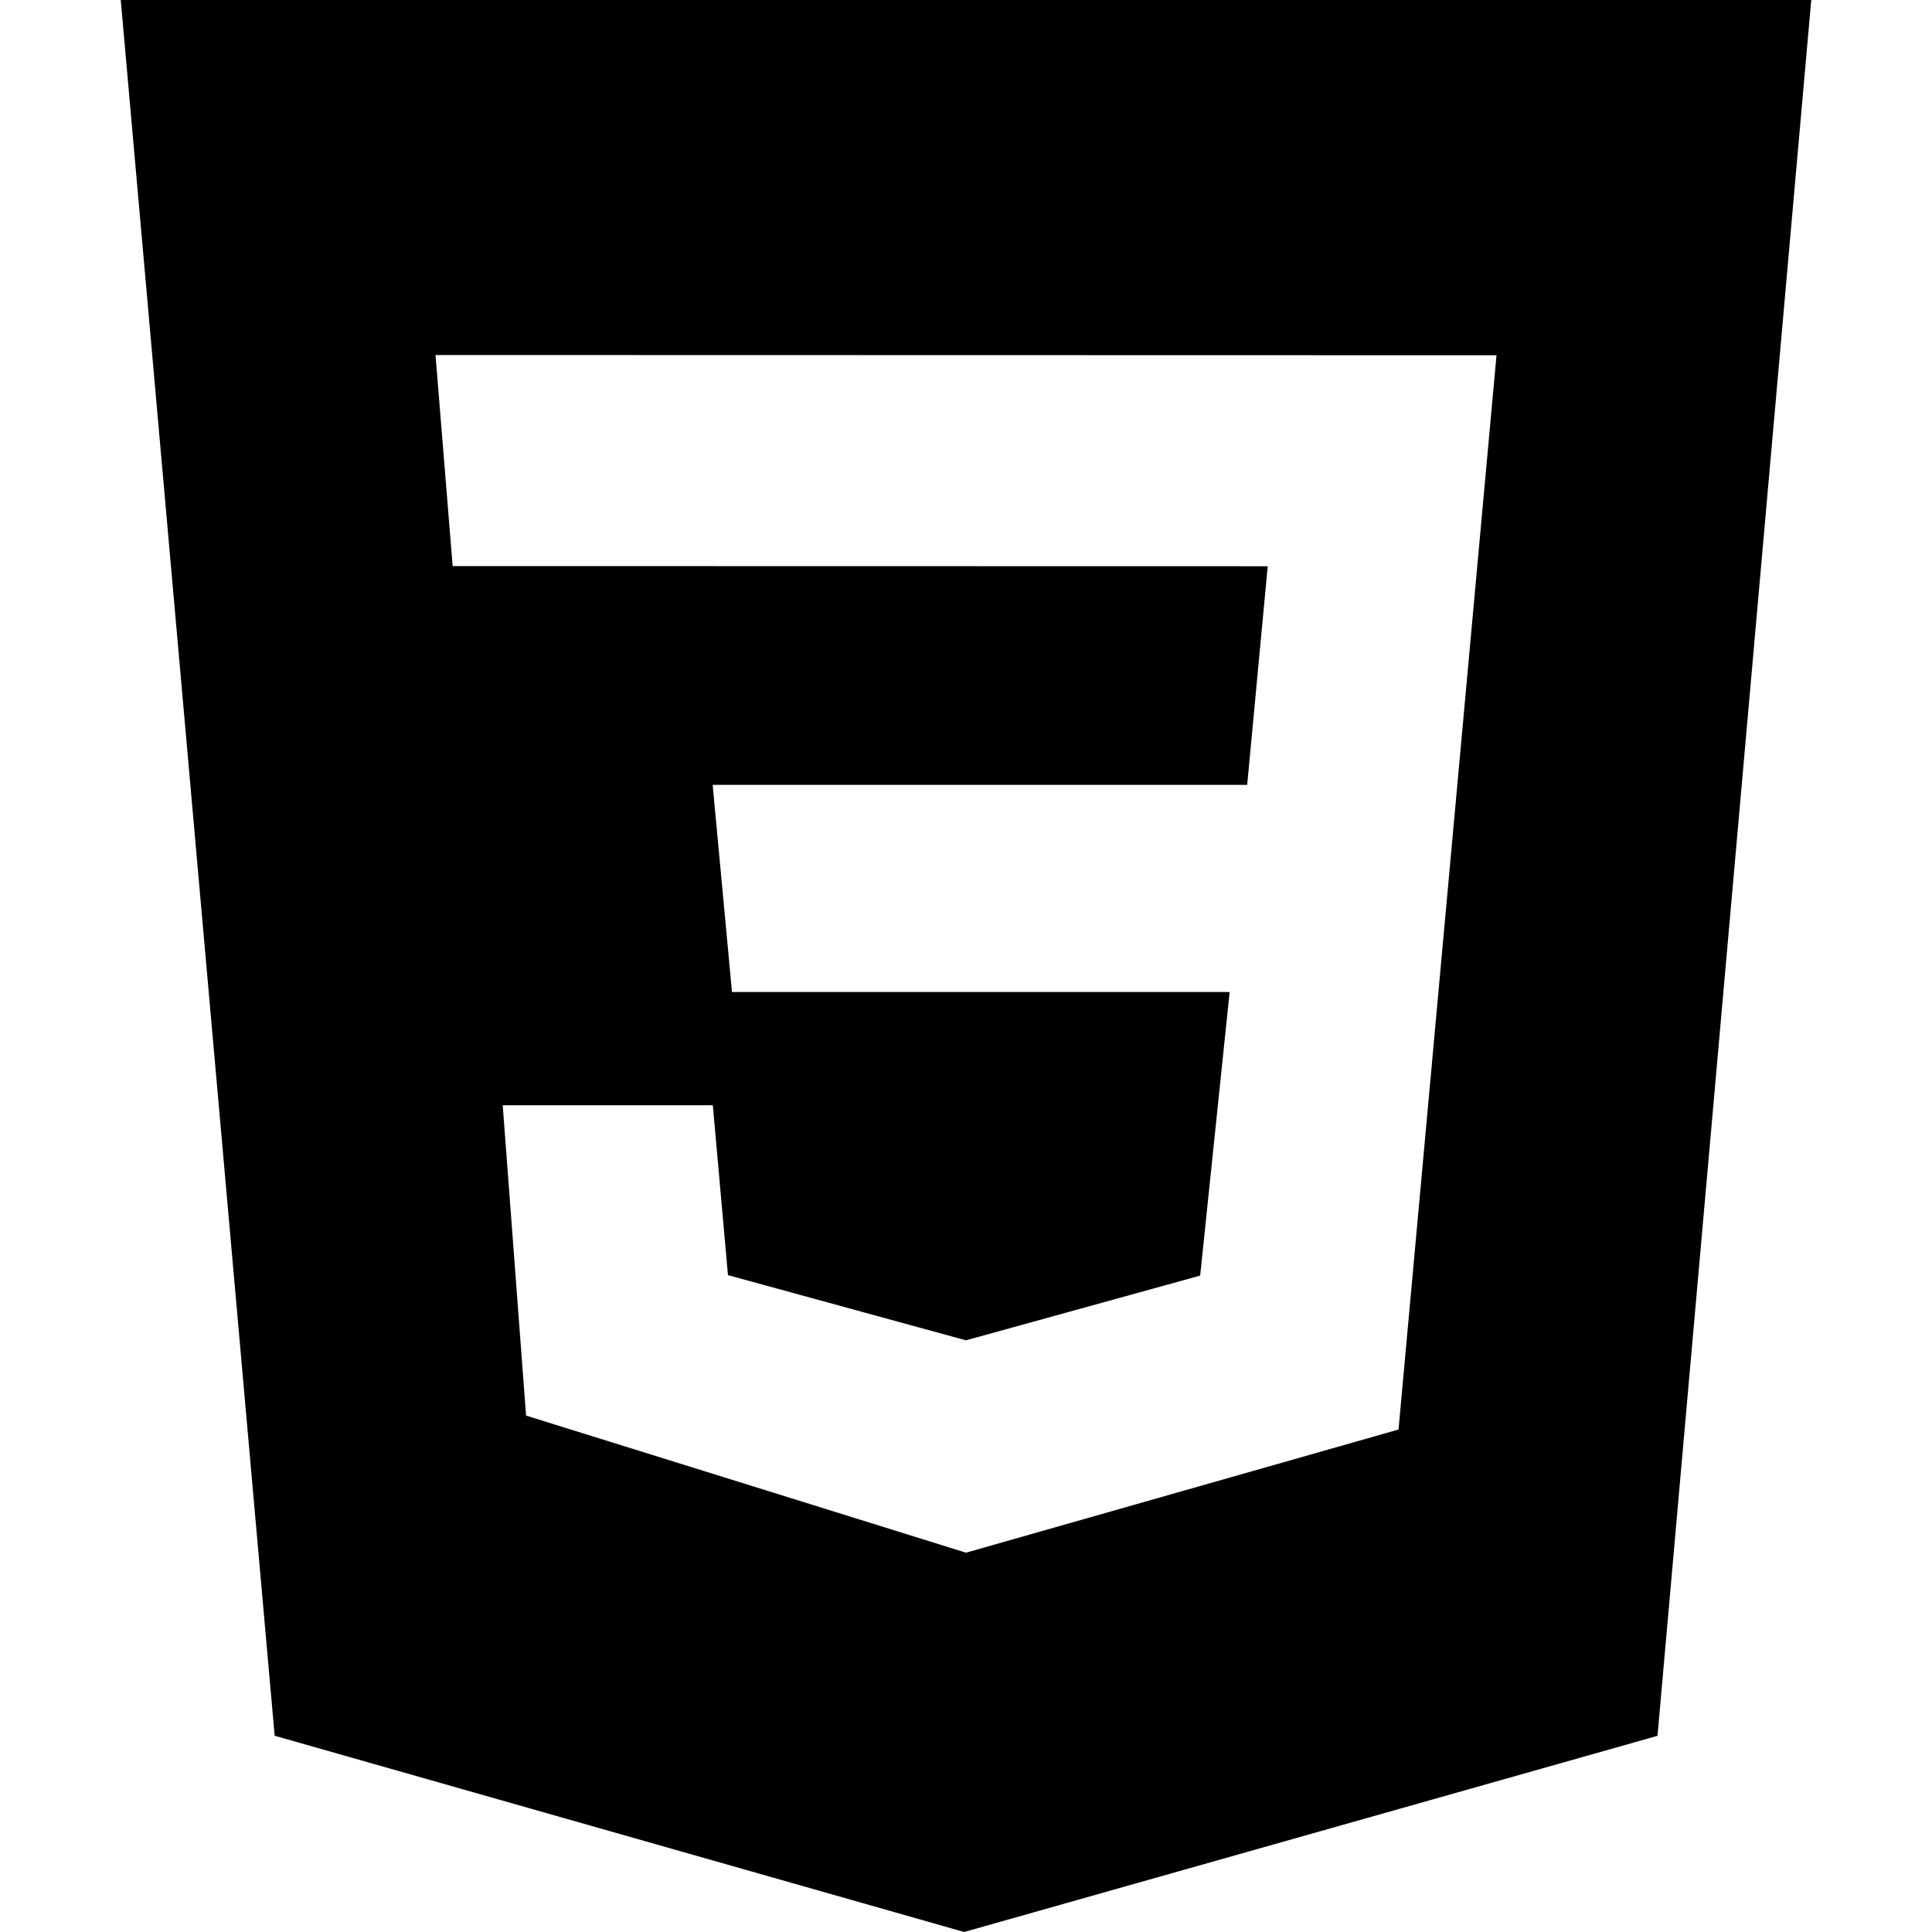
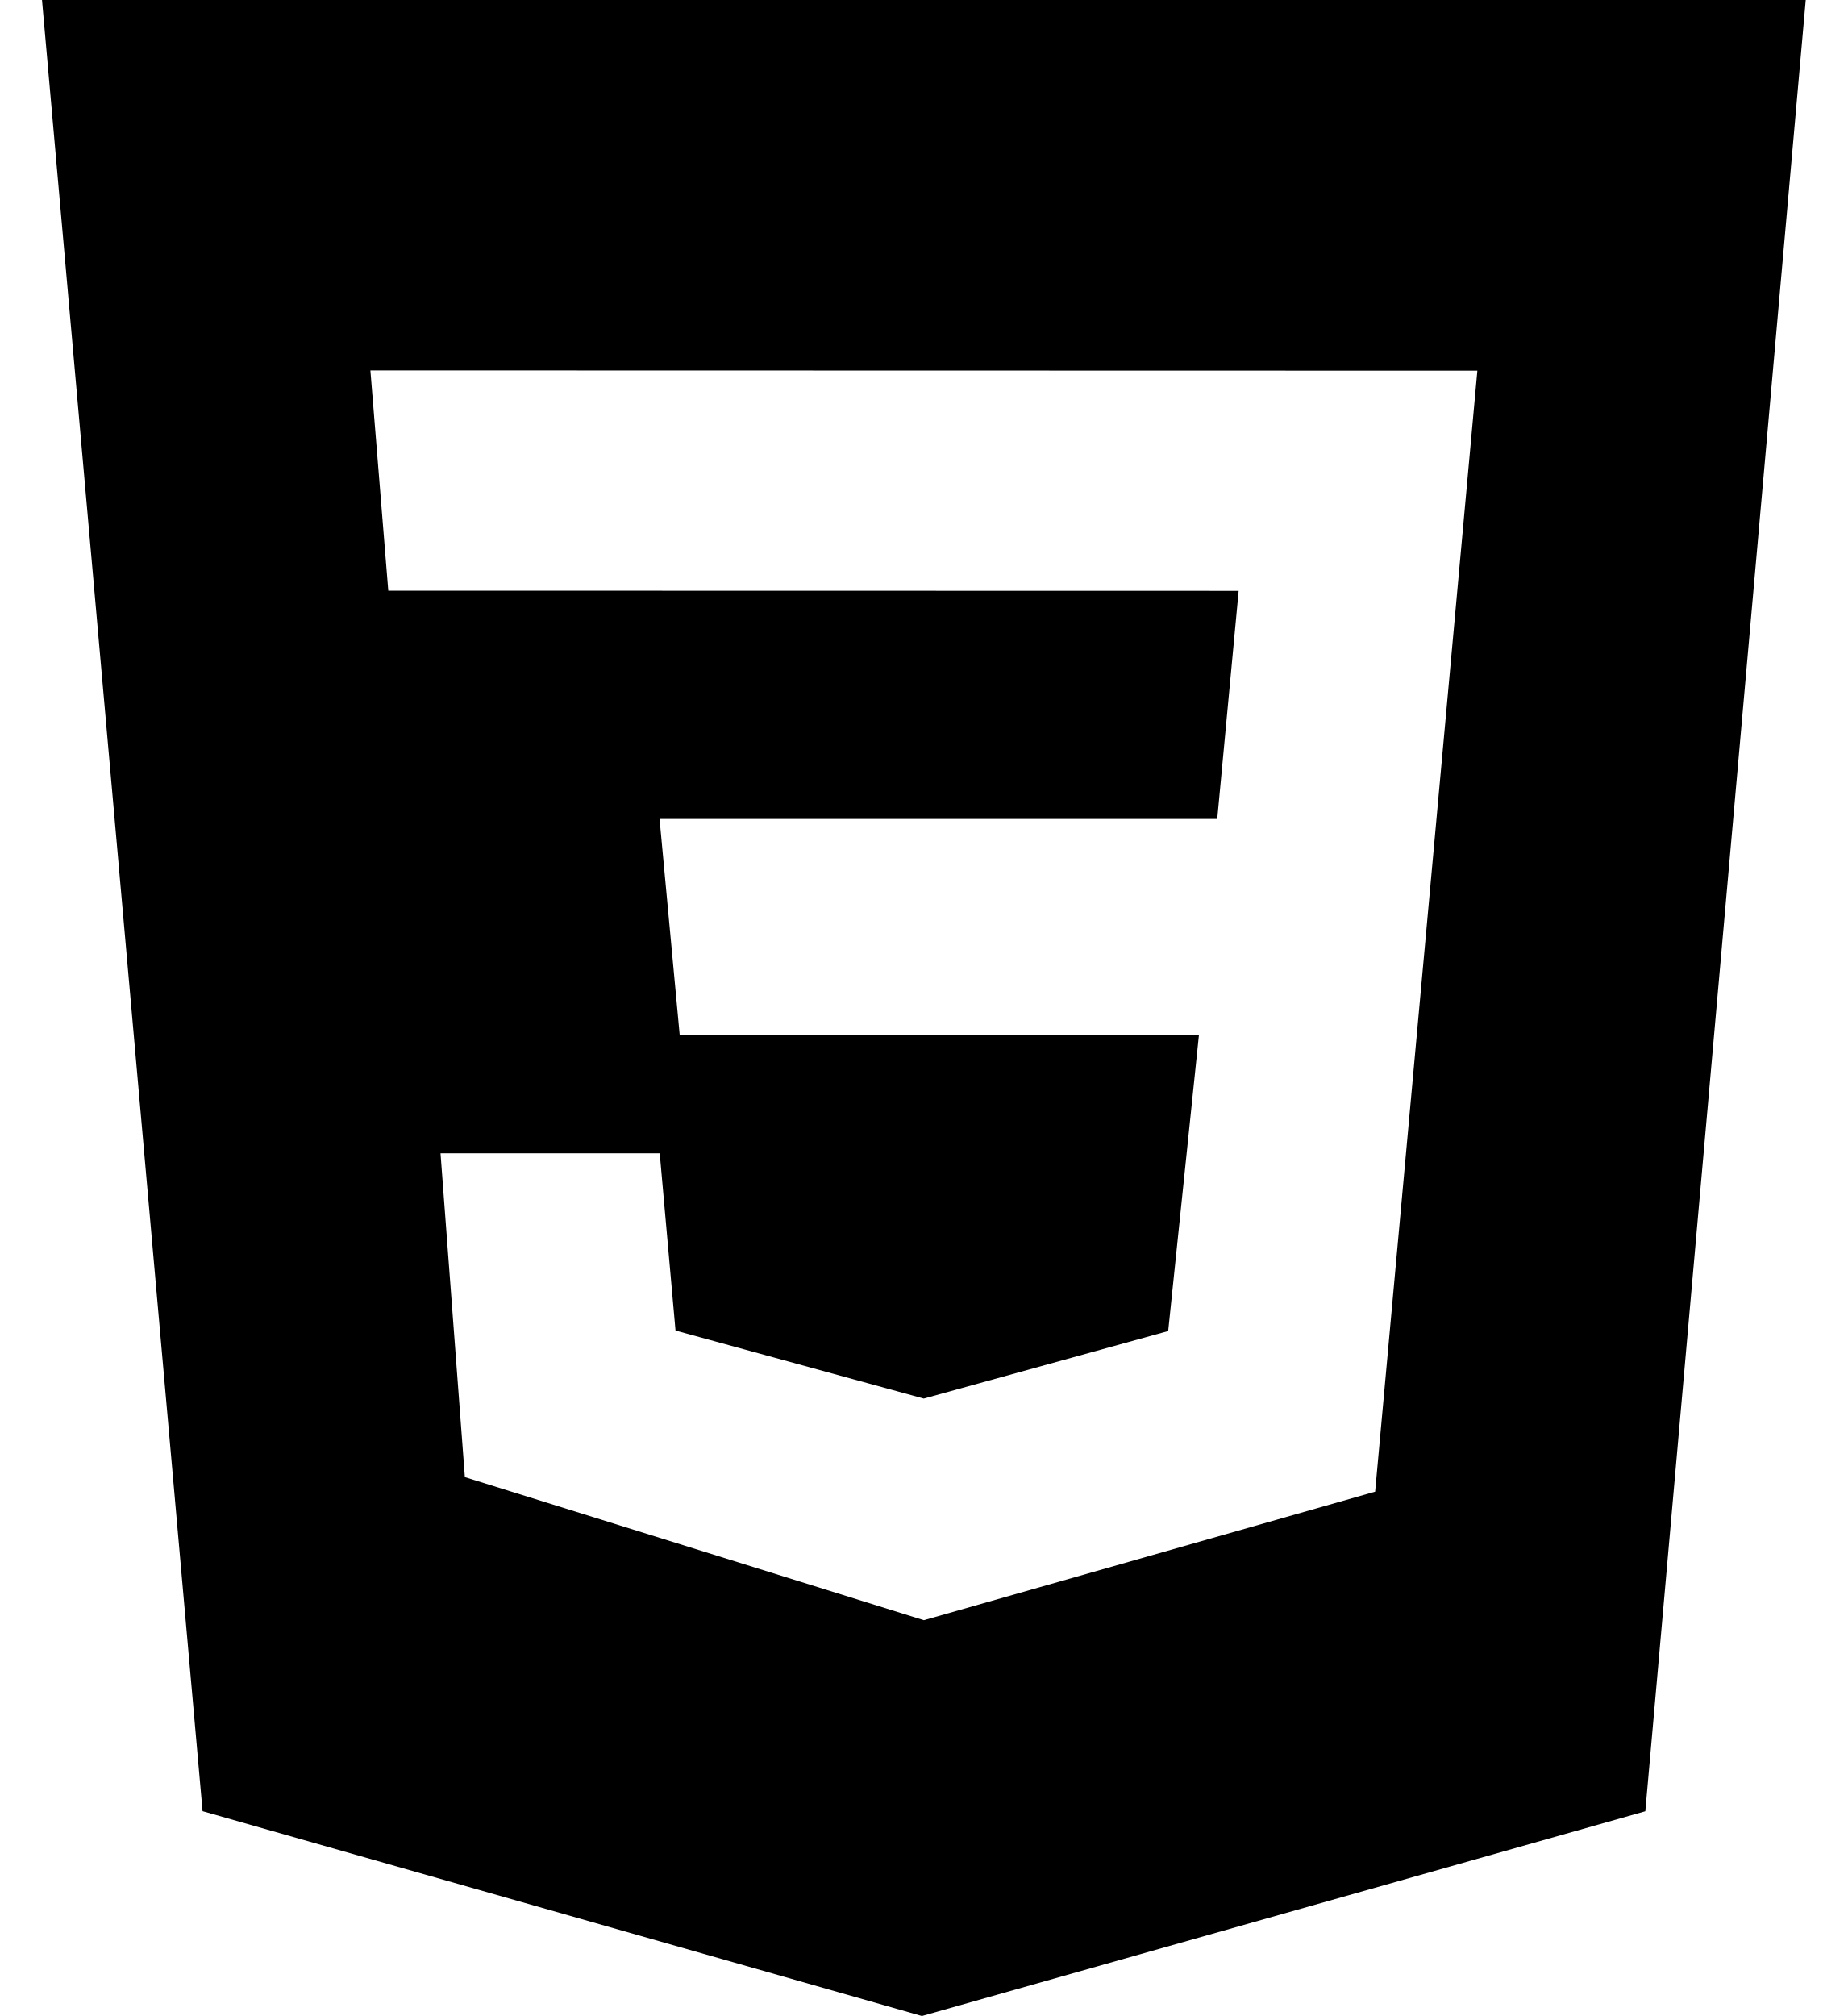
- <svg xmlns="http://www.w3.org/2000/svg" role="img" viewBox="0 0 24 24">
-   <path d="M1.5 0h21l-1.91 21.563L11.977 24l-8.565-2.438L1.5 0zm17.09 4.413L5.41 4.41l.213 2.622 10.125.002-.255 2.716h-6.64l.24 2.573h6.182l-.366 3.523-2.91.804-2.956-.81-.188-2.11h-2.61l.29 3.855L12 19.288l5.373-1.53L18.59 4.414z" />
+ <svg xmlns="http://www.w3.org/2000/svg" viewBox="0 0 22 24">
+   <path d="M0.5,0 L21.5,0 L19.59,21.563 L10.977,24 L2.412,21.562 L0.5,0 Z M17.59,4.413 L4.41,4.41 L4.623,7.032 L14.748,7.034 L14.493,9.75 L7.853,9.75 L8.093,12.323 L14.275,12.323 L13.909,15.846 L10.999,16.65 L8.043,15.84 L7.855,13.73 L5.245,13.73 L5.535,17.585 L11,19.288 L16.373,17.758 L17.59,4.414 L17.59,4.413 Z" />
</svg>
